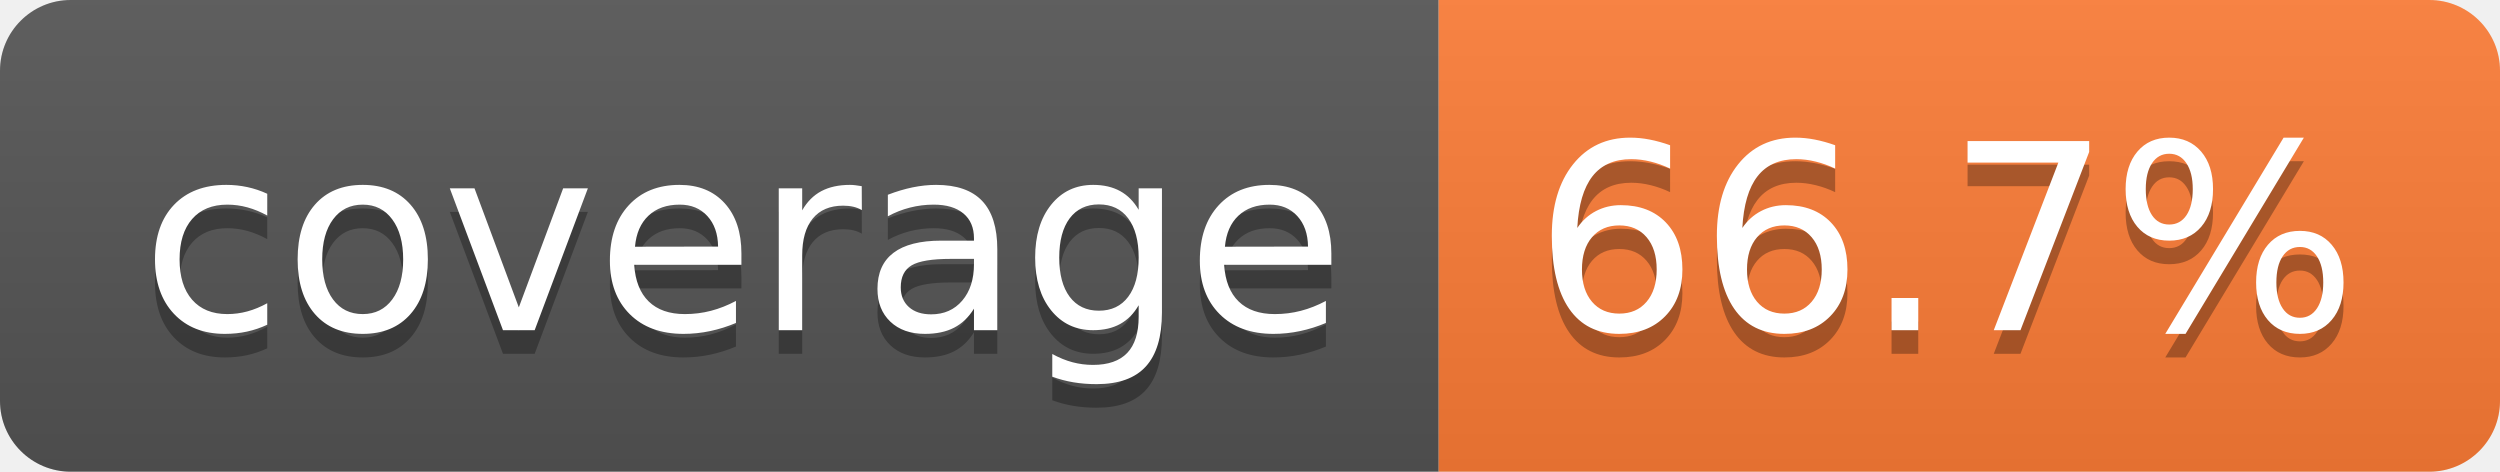
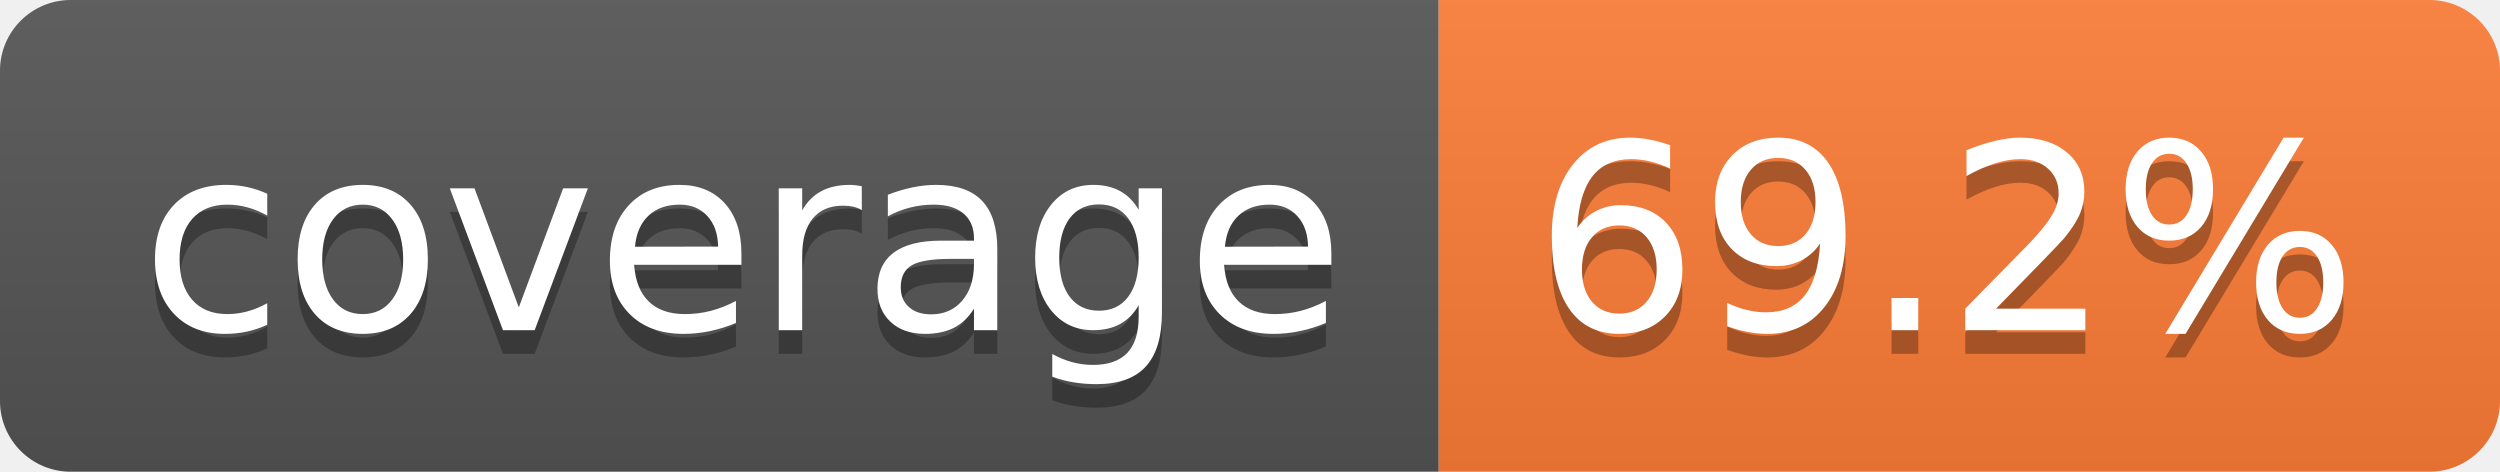
- <svg xmlns="http://www.w3.org/2000/svg" width="106" height="20" role="img" aria-label="coverage: 66.7%">
+ <svg xmlns="http://www.w3.org/2000/svg" width="106" height="20" role="img" aria-label="coverage: 69.2%">
  <linearGradient id="s" x2="0" y2="100%">
    <stop offset="0" stop-color="#bbb" stop-opacity=".1" />
    <stop offset="1" stop-opacity=".1" />
  </linearGradient>
  <clipPath id="r">
    <rect width="106" height="20" rx="3" fill="#fff" />
  </clipPath>
  <g clip-path="url(#r)">
    <rect width="61" height="20" fill="#555" />
    <rect x="61" width="45" height="20" fill="#fe7d37" />
    <rect width="106" height="20" fill="url(#s)" />
  </g>
  <g fill="#fff" text-anchor="middle" font-family="Verdana,Geneva,DejaVu Sans,sans-serif" text-rendering="geometricPrecision" font-size="110">
    <text aria-hidden="true" x="315" y="150" fill="#010101" fill-opacity=".3" transform="scale(.1)" textLength="510">coverage</text>
    <text x="315" y="140" transform="scale(.1)" fill="#fff" textLength="510">coverage</text>
-     <text aria-hidden="true" x="825" y="150" fill="#010101" fill-opacity=".3" transform="scale(.1)" textLength="350">66.7%</text>
-     <text x="825" y="140" transform="scale(.1)" fill="#fff" textLength="350">66.7%</text>
+     <text aria-hidden="true" x="825" y="150" fill="#010101" fill-opacity=".3" transform="scale(.1)" textLength="350">69.2%</text>
+     <text x="825" y="140" transform="scale(.1)" fill="#fff" textLength="350">69.2%</text>
  </g>
</svg>
